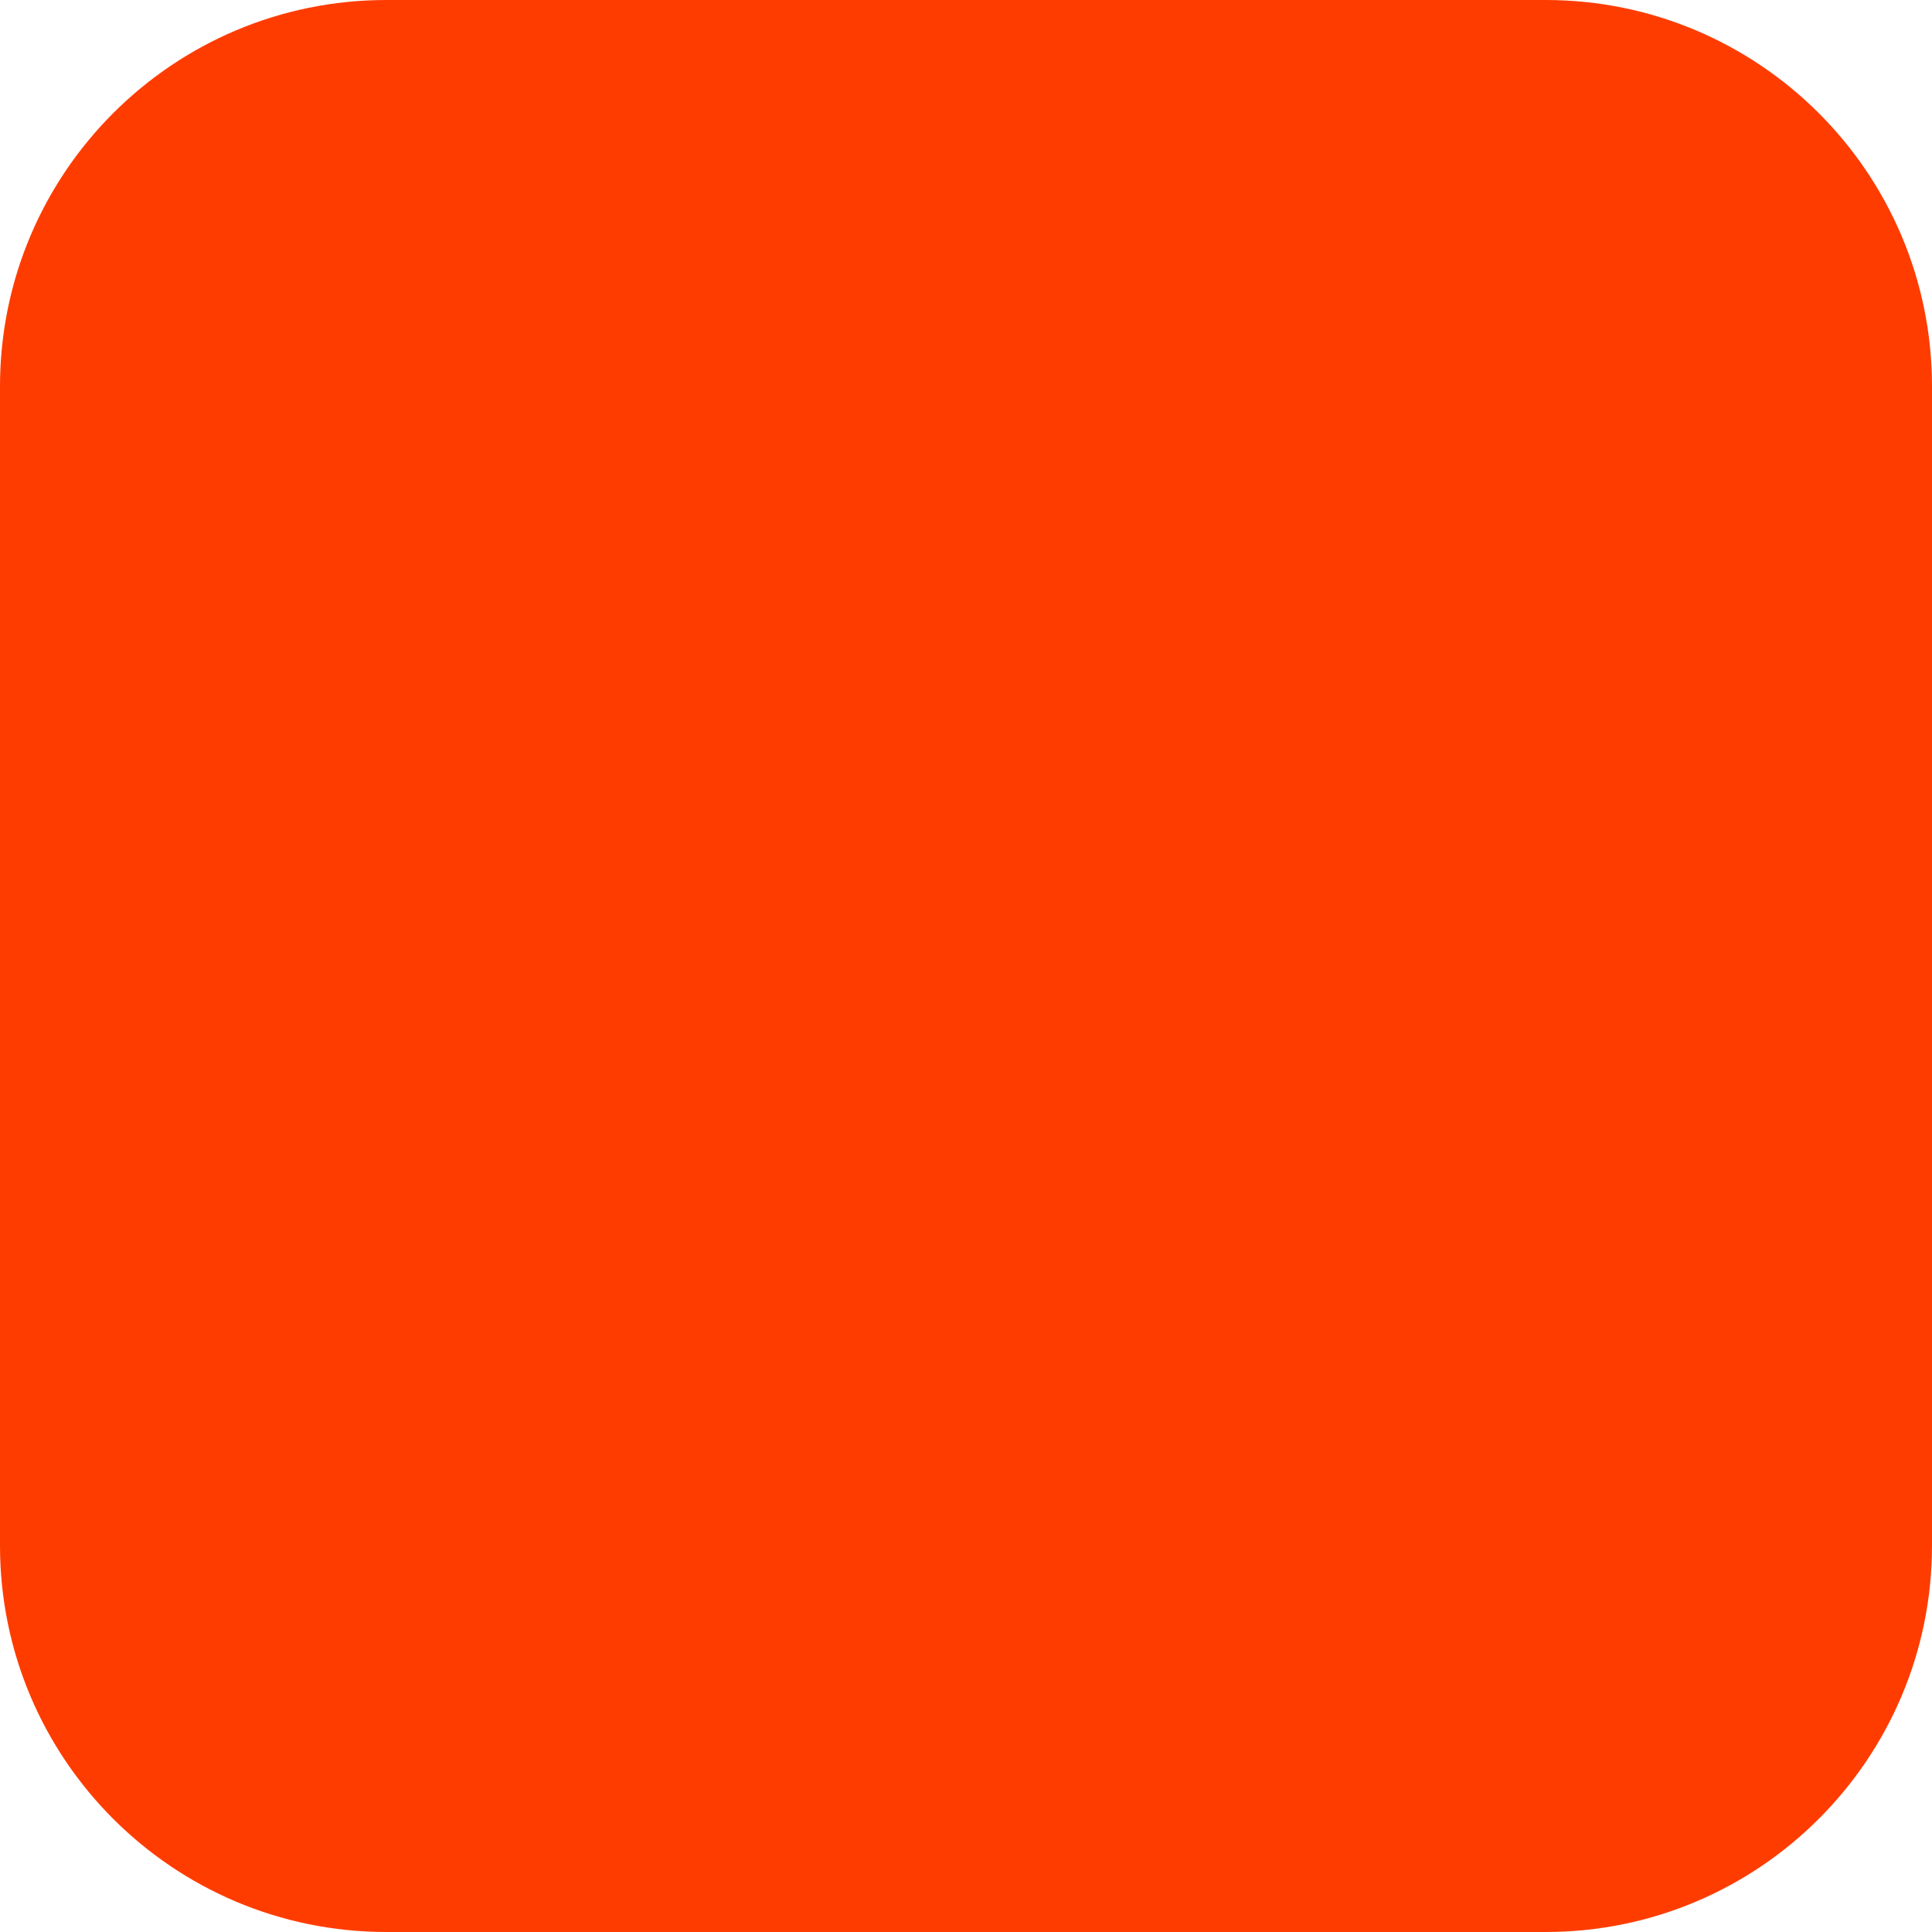
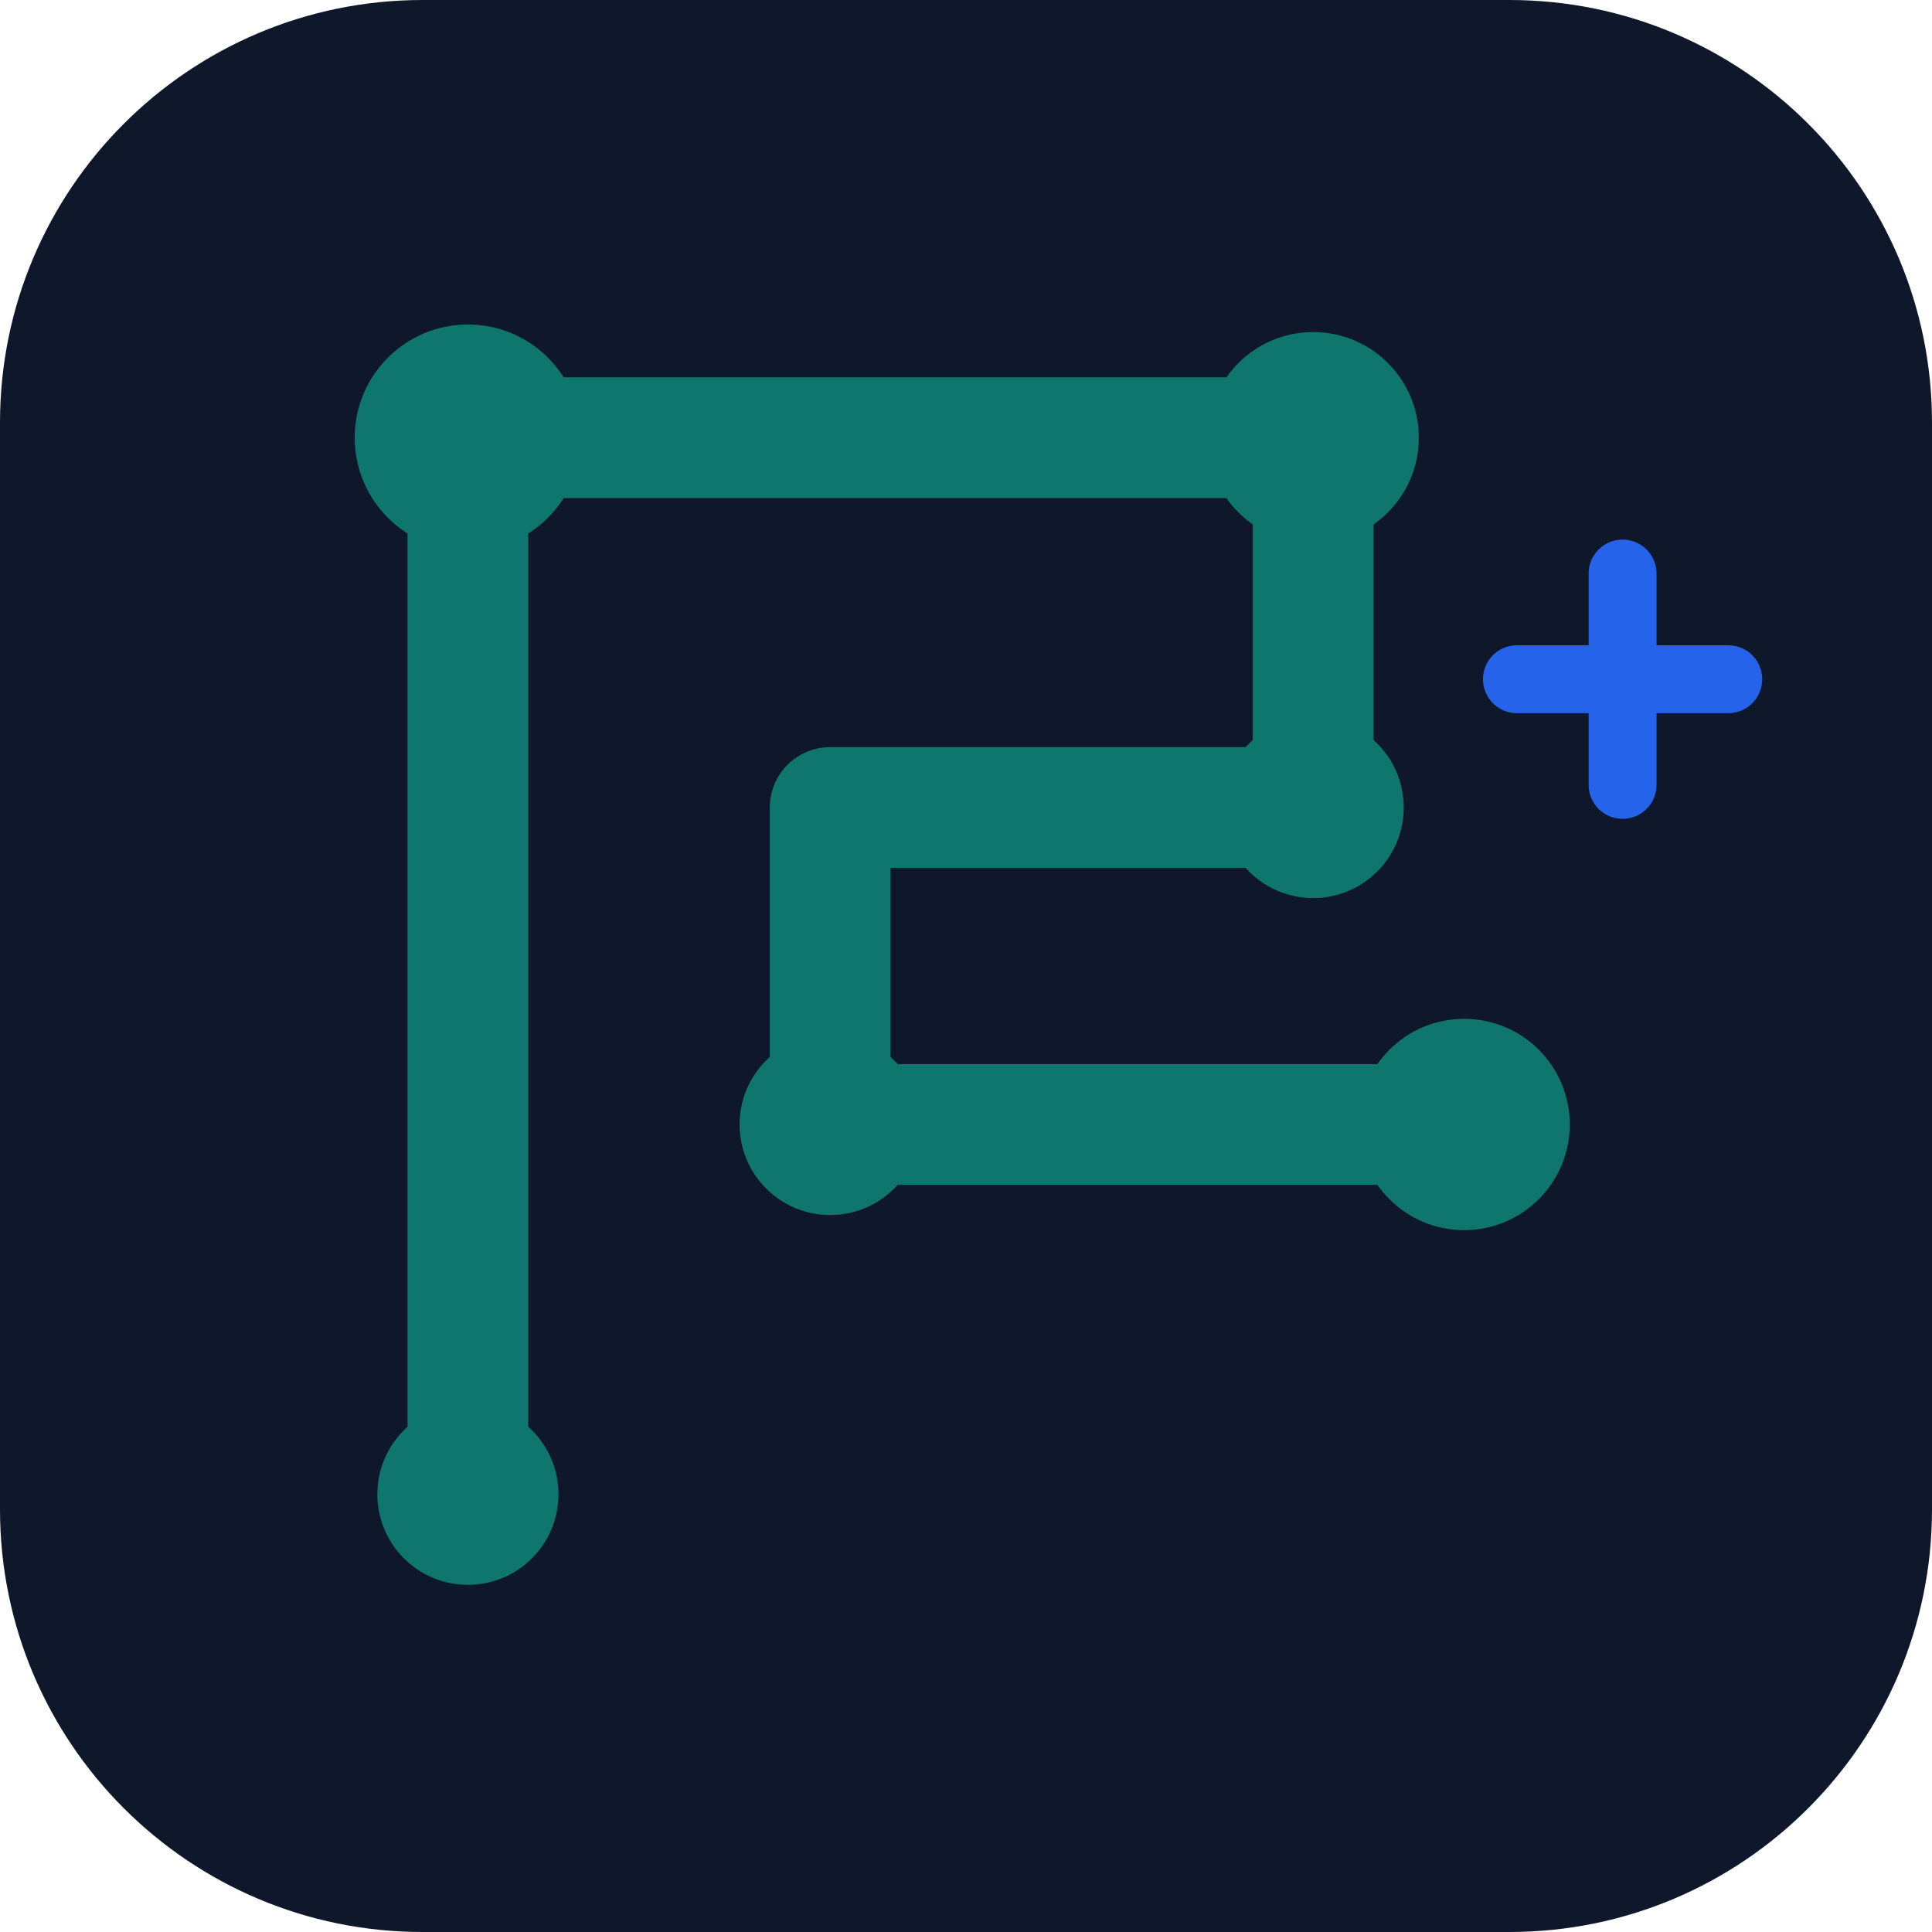
- <svg xmlns="http://www.w3.org/2000/svg" width="180" height="180" viewBox="0 0 180 180" fill="none">
-   <rect width="180" height="180" rx="36" fill="#FF3C00" />
+ <svg xmlns="http://www.w3.org/2000/svg" width="256" height="256" viewBox="0 0 256 256" fill="none" role="img" aria-label="FlowgenAI icon">
+   <rect width="256" height="256" rx="56" fill="#0F172A" />
+   <path d="M62 198V58H174V107H110V149H194" stroke="#0F766E" stroke-width="16" stroke-linecap="round" stroke-linejoin="round" />
+   <circle cx="62" cy="58" r="15" fill="#0F766E" />
+   <circle cx="174" cy="58" r="14" fill="#0F766E" />
+   <circle cx="174" cy="107" r="12" fill="#0F766E" />
+   <circle cx="110" cy="149" r="12" fill="#0F766E" />
+   <circle cx="194" cy="149" r="14" fill="#0F766E" />
+   <circle cx="62" cy="198" r="12" fill="#0F766E" />
+   <path d="M215 76V104M201 90H229" stroke="#2563EB" stroke-width="9" stroke-linecap="round" />
</svg>
